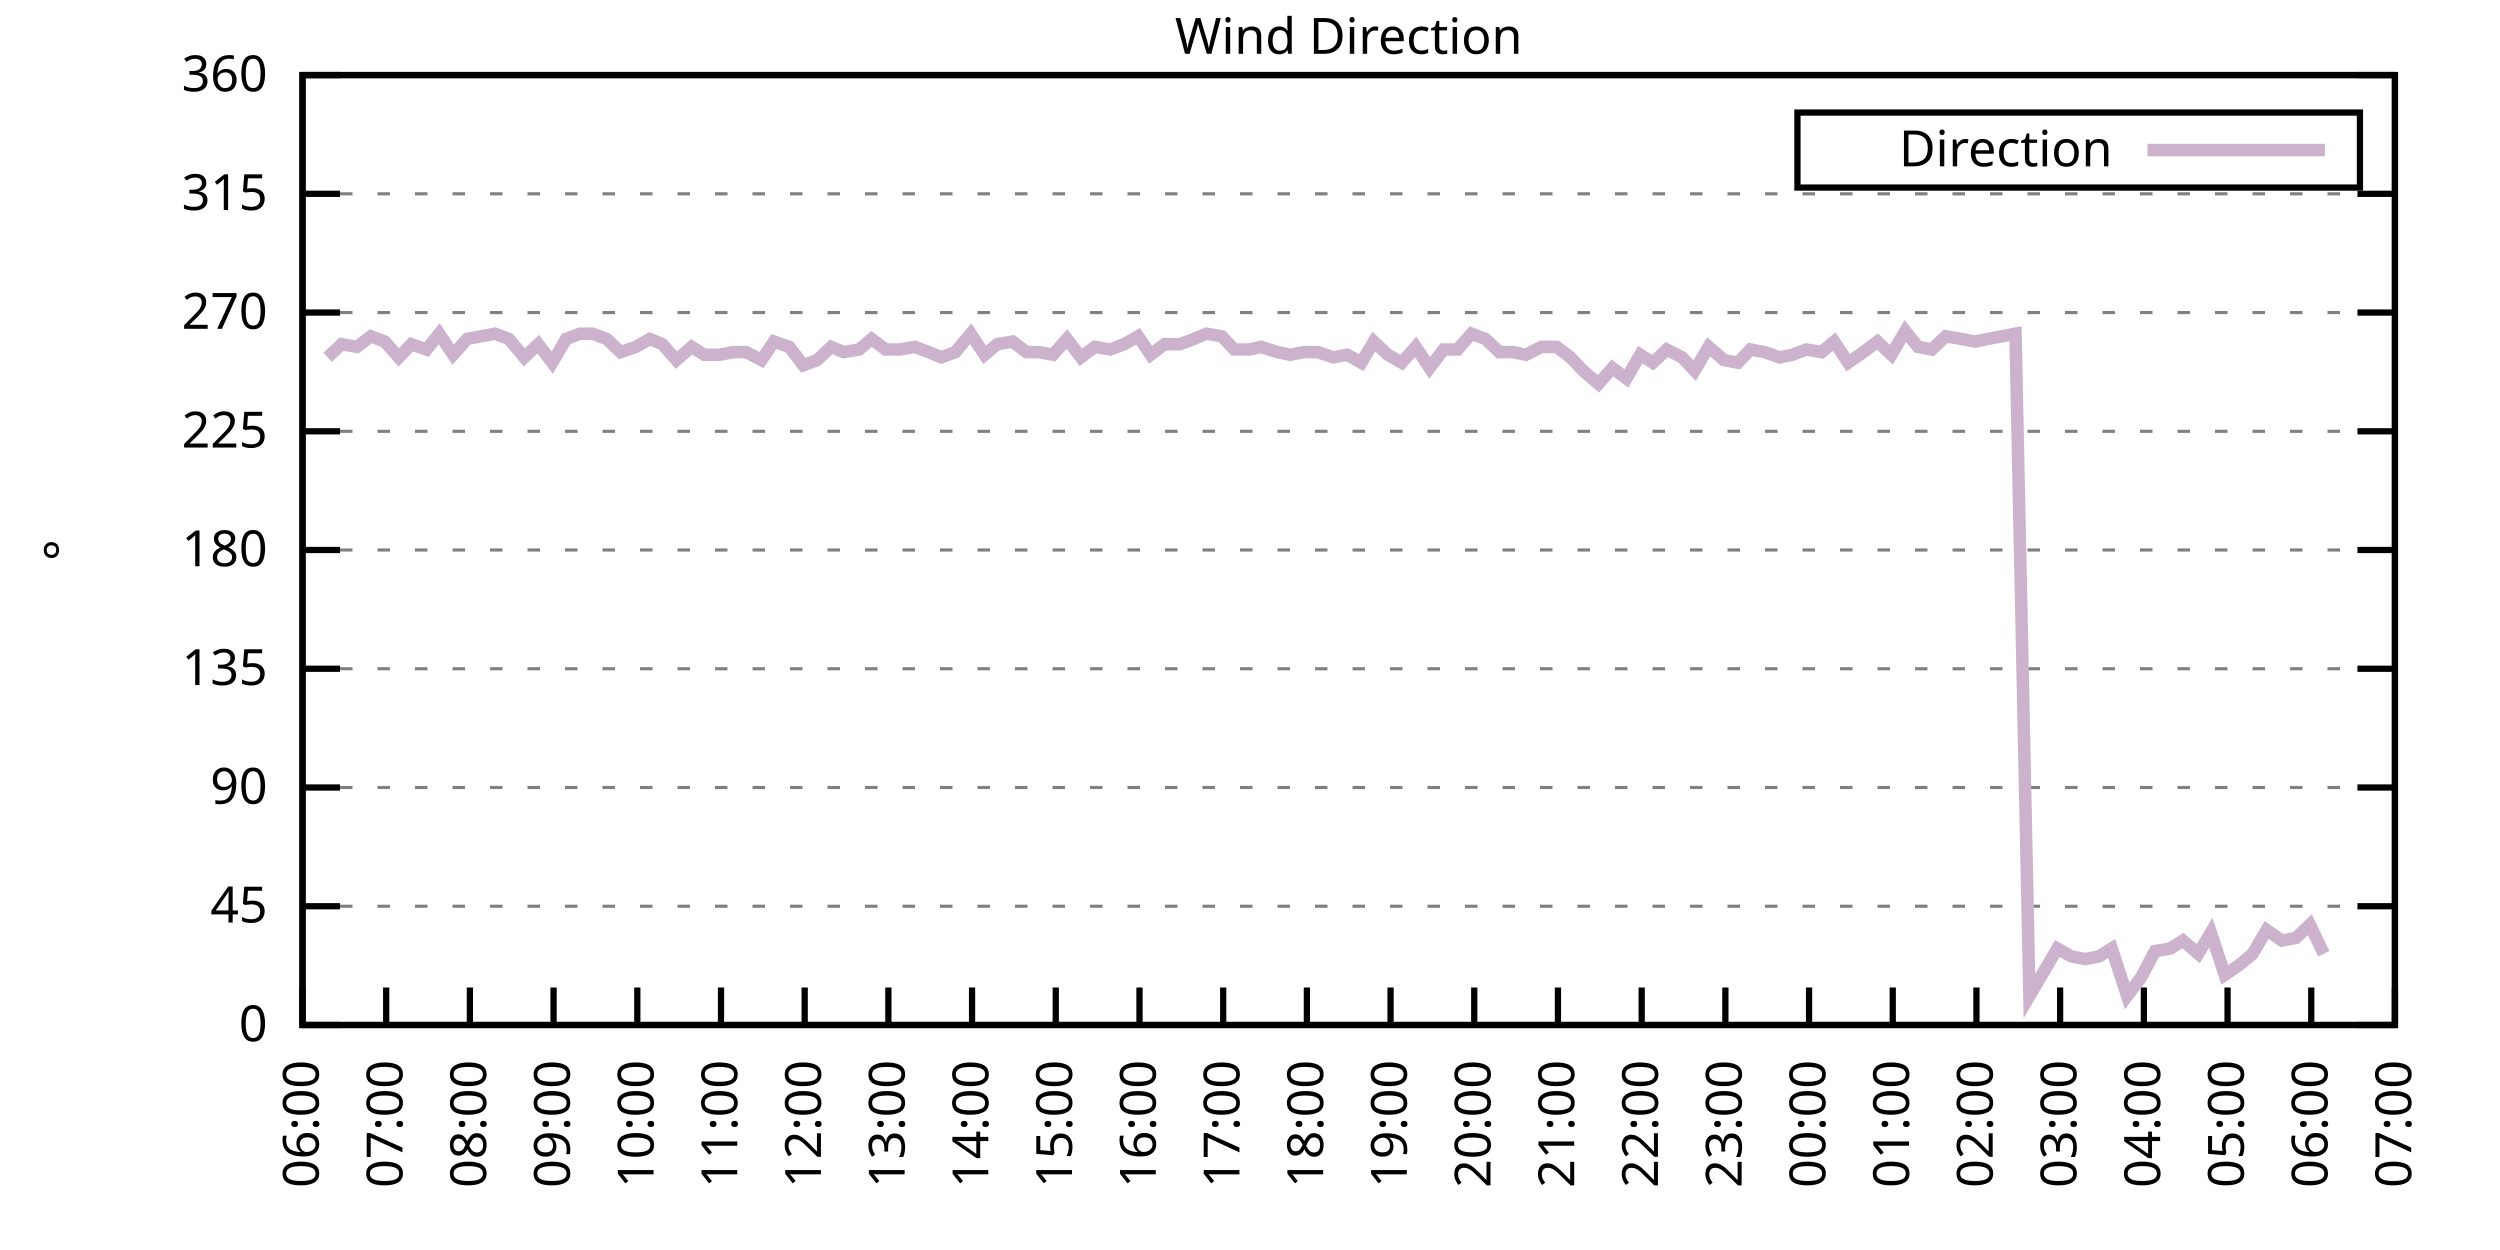
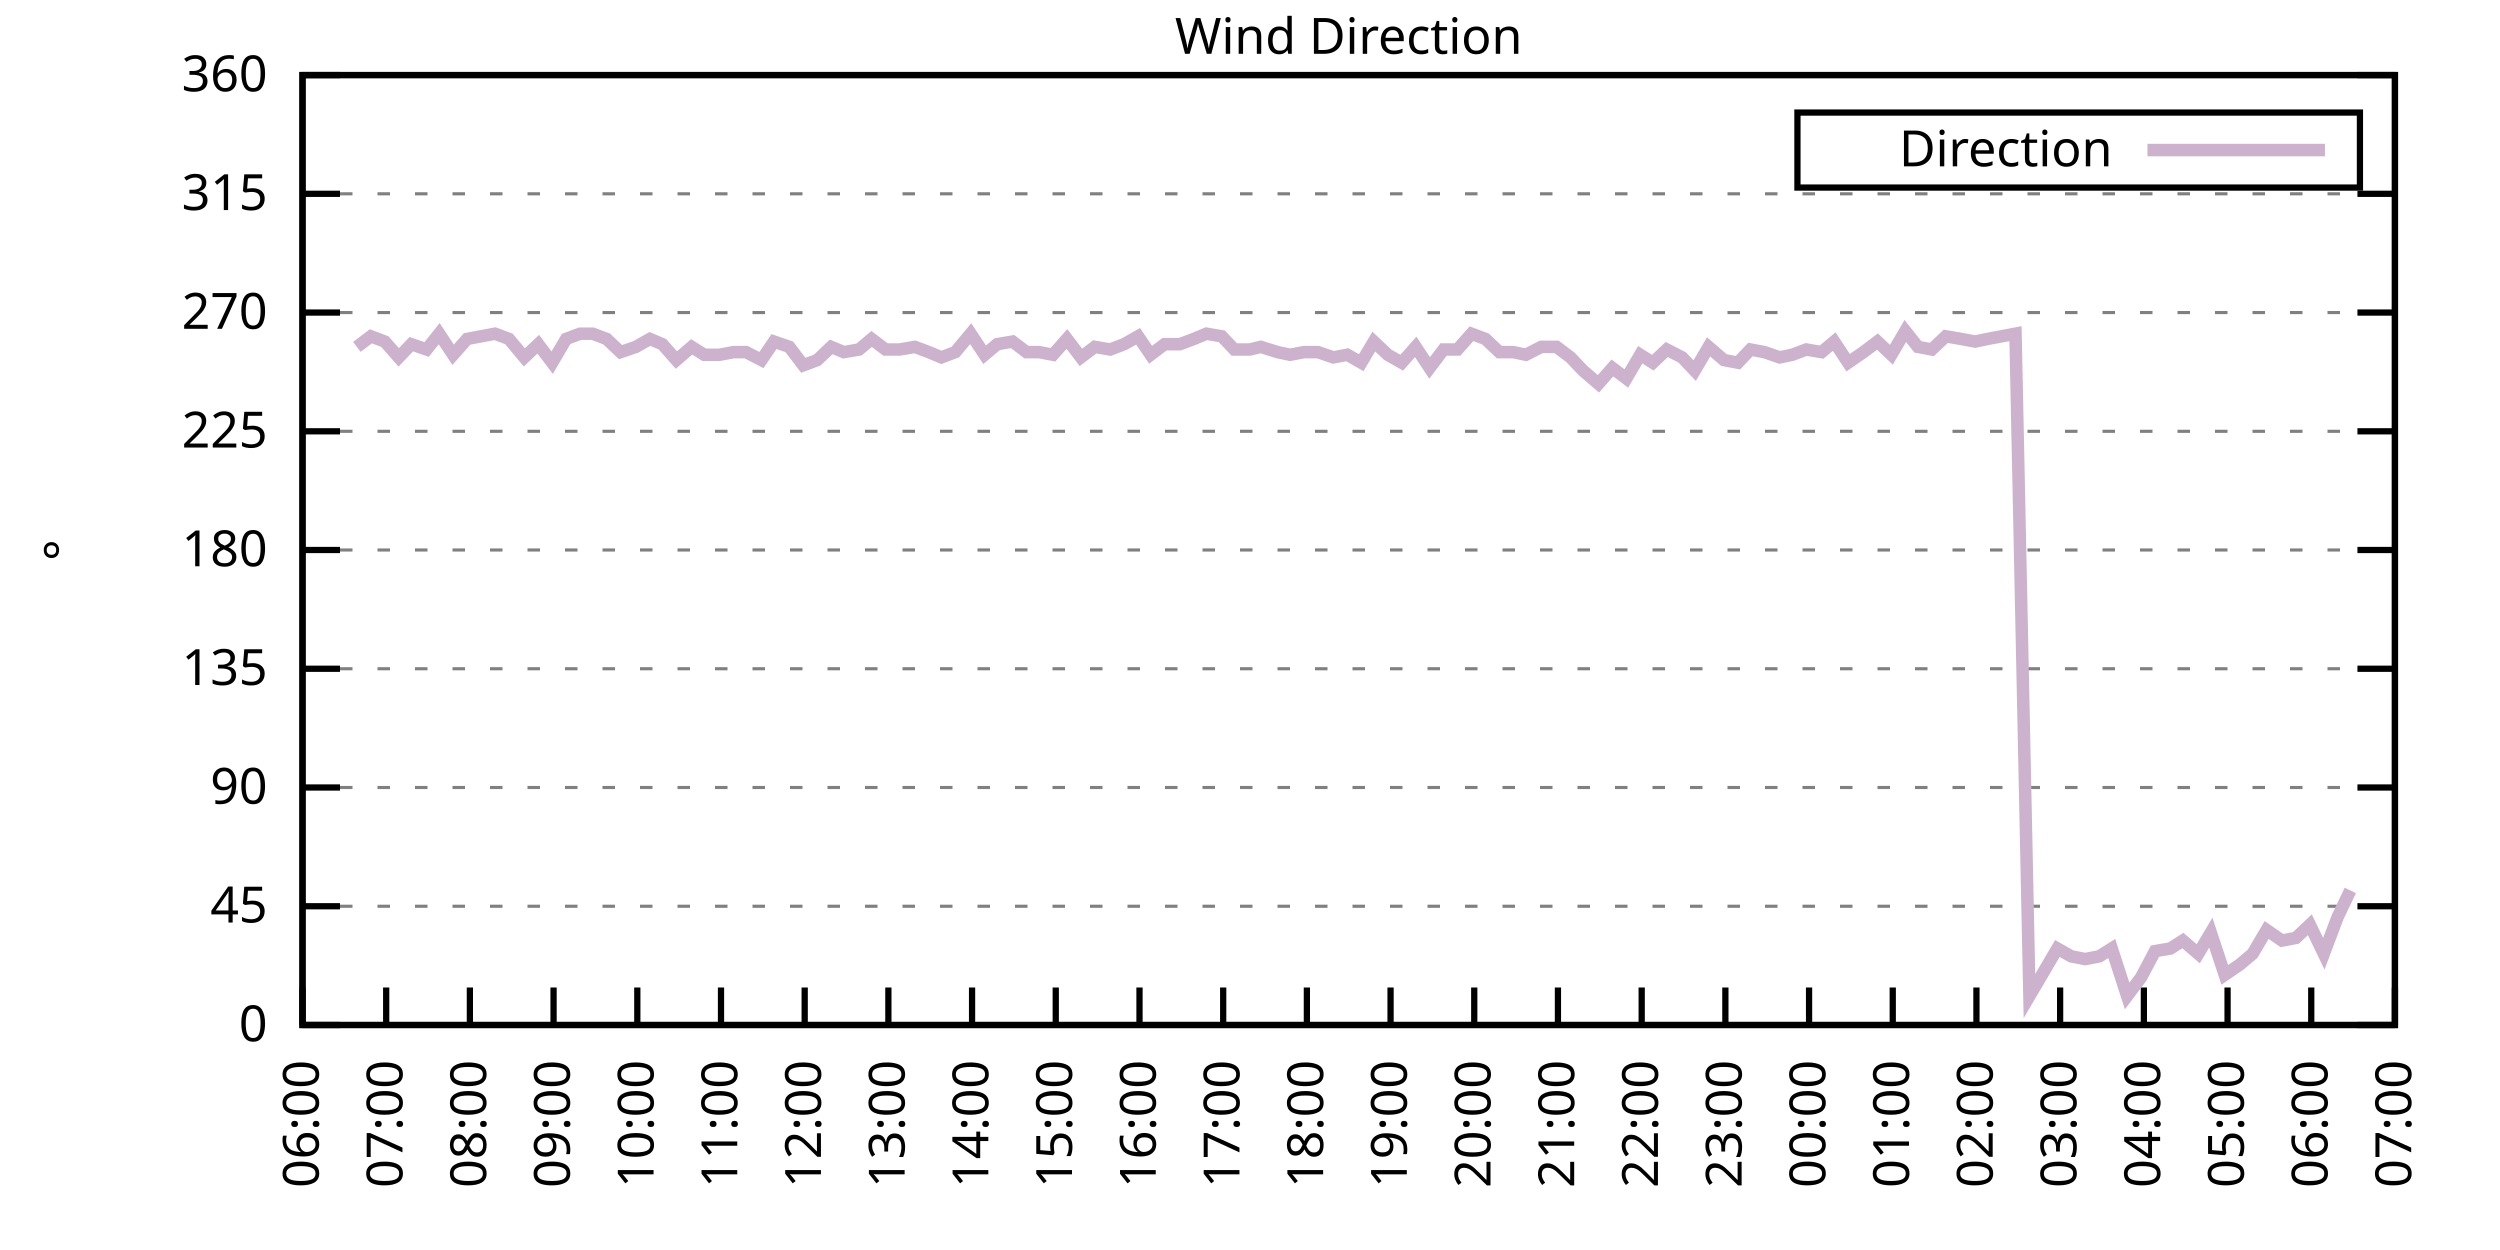
<svg xmlns="http://www.w3.org/2000/svg" xmlns:xlink="http://www.w3.org/1999/xlink" width="400" height="200" viewBox="0 0 400 200">
  <g id="gnuplot_canvas">
    <rect x="0" y="0" width="400" height="200" fill="none" />
    <defs>
      <circle id="gpDot" r="0.5" stroke-width="0.5" stroke="currentColor" />
      <path id="gpPt0" stroke-width="0.333" stroke="currentColor" d="M-1,0 h2 M0,-1 v2" />
      <path id="gpPt1" stroke-width="0.333" stroke="currentColor" d="M-1,-1 L1,1 M1,-1 L-1,1" />
      <path id="gpPt2" stroke-width="0.333" stroke="currentColor" d="M-1,0 L1,0 M0,-1 L0,1 M-1,-1 L1,1 M-1,1 L1,-1" />
      <rect id="gpPt3" stroke-width="0.333" stroke="currentColor" x="-1" y="-1" width="2" height="2" />
      <rect id="gpPt4" stroke-width="0.333" stroke="currentColor" fill="currentColor" x="-1" y="-1" width="2" height="2" />
      <circle id="gpPt5" stroke-width="0.333" stroke="currentColor" cx="0" cy="0" r="1" />
      <use xlink:href="#gpPt5" id="gpPt6" fill="currentColor" stroke="none" />
      <path id="gpPt7" stroke-width="0.333" stroke="currentColor" d="M0,-1.33 L-1.33,0.67 L1.33,0.67 z" />
      <use xlink:href="#gpPt7" id="gpPt8" fill="currentColor" stroke="none" />
      <use xlink:href="#gpPt7" id="gpPt9" stroke="currentColor" transform="rotate(180)" />
      <use xlink:href="#gpPt9" id="gpPt10" fill="currentColor" stroke="none" />
      <use xlink:href="#gpPt3" id="gpPt11" stroke="currentColor" transform="rotate(45)" />
      <use xlink:href="#gpPt11" id="gpPt12" fill="currentColor" stroke="none" />
      <path id="gpPt13" stroke-width="0.333" stroke="currentColor" d="M0,1.330 L1.265,0.411 L0.782,-1.067 L-0.782,-1.076 L-1.265,0.411 z" />
      <use xlink:href="#gpPt13" id="gpPt14" fill="currentColor" stroke="none" />
      <filter id="textbox" filterUnits="objectBoundingBox" x="0" y="0" height="1" width="1">
        <feFlood flood-color="white" flood-opacity="1" result="bgnd" />
        <feComposite in="SourceGraphic" in2="bgnd" operator="atop" />
      </filter>
      <filter id="greybox" filterUnits="objectBoundingBox" x="0" y="0" height="1" width="1">
        <feFlood flood-color="lightgrey" flood-opacity="1" result="grey" />
        <feComposite in="SourceGraphic" in2="grey" operator="atop" />
      </filter>
    </defs>
    <g fill="none" color="white" stroke="currentColor" stroke-width="1.00" stroke-linecap="butt" stroke-linejoin="miter">
</g>
    <g fill="none" color="black" stroke="currentColor" stroke-width="1.00" stroke-linecap="butt" stroke-linejoin="miter">
      <g stroke="none" shape-rendering="crispEdges">
        <polygon fill="rgb(255, 255, 255)" points="48.40,164.00 383.18,164.00 383.18,12.02 48.40,12.02 " />
      </g>
    </g>
    <g fill="none" color="black" stroke="currentColor" stroke-width="1.00" stroke-linecap="butt" stroke-linejoin="miter">
</g>
    <g fill="none" color="black" stroke="black" stroke-width="0.50" stroke-linecap="butt" stroke-linejoin="miter">
</g>
    <g fill="none" color="gray" stroke="currentColor" stroke-width="0.50" stroke-linecap="butt" stroke-linejoin="miter">
      <path stroke="gray" stroke-dasharray="2,4" class="gridline" d="M48.40,164.00 L383.19,164.00  " />
    </g>
    <g fill="none" color="gray" stroke="gray" stroke-width="1.00" stroke-linecap="butt" stroke-linejoin="miter">
</g>
    <g fill="none" color="black" stroke="currentColor" stroke-width="1.00" stroke-linecap="butt" stroke-linejoin="miter">
      <path stroke="black" d="M48.40,164.00 L54.40,164.00 M383.19,164.00 L377.19,164.00  " />
      <g transform="translate(42.80,166.60)" stroke="none" fill="black" font-family="Sans" font-size="8.00" text-anchor="end">
        <text>
          <tspan font-family="Sans"> 0</tspan>
        </text>
      </g>
    </g>
    <g fill="none" color="black" stroke="currentColor" stroke-width="1.00" stroke-linecap="butt" stroke-linejoin="miter">
</g>
    <g fill="none" color="black" stroke="black" stroke-width="0.50" stroke-linecap="butt" stroke-linejoin="miter">
</g>
    <g fill="none" color="gray" stroke="currentColor" stroke-width="0.50" stroke-linecap="butt" stroke-linejoin="miter">
      <path stroke="gray" stroke-dasharray="2,4" class="gridline" d="M48.40,145.00 L383.19,145.00  " />
    </g>
    <g fill="none" color="gray" stroke="gray" stroke-width="1.00" stroke-linecap="butt" stroke-linejoin="miter">
</g>
    <g fill="none" color="black" stroke="currentColor" stroke-width="1.00" stroke-linecap="butt" stroke-linejoin="miter">
      <path stroke="black" d="M48.40,145.00 L54.40,145.00 M383.19,145.00 L377.19,145.00  " />
      <g transform="translate(42.80,147.60)" stroke="none" fill="black" font-family="Sans" font-size="8.00" text-anchor="end">
        <text>
          <tspan font-family="Sans"> 45</tspan>
        </text>
      </g>
    </g>
    <g fill="none" color="black" stroke="currentColor" stroke-width="1.00" stroke-linecap="butt" stroke-linejoin="miter">
</g>
    <g fill="none" color="black" stroke="black" stroke-width="0.50" stroke-linecap="butt" stroke-linejoin="miter">
</g>
    <g fill="none" color="gray" stroke="currentColor" stroke-width="0.50" stroke-linecap="butt" stroke-linejoin="miter">
      <path stroke="gray" stroke-dasharray="2,4" class="gridline" d="M48.40,126.00 L383.19,126.00  " />
    </g>
    <g fill="none" color="gray" stroke="gray" stroke-width="1.00" stroke-linecap="butt" stroke-linejoin="miter">
</g>
    <g fill="none" color="black" stroke="currentColor" stroke-width="1.00" stroke-linecap="butt" stroke-linejoin="miter">
      <path stroke="black" d="M48.40,126.00 L54.40,126.00 M383.19,126.00 L377.19,126.00  " />
      <g transform="translate(42.80,128.60)" stroke="none" fill="black" font-family="Sans" font-size="8.00" text-anchor="end">
        <text>
          <tspan font-family="Sans"> 90</tspan>
        </text>
      </g>
    </g>
    <g fill="none" color="black" stroke="currentColor" stroke-width="1.00" stroke-linecap="butt" stroke-linejoin="miter">
</g>
    <g fill="none" color="black" stroke="black" stroke-width="0.50" stroke-linecap="butt" stroke-linejoin="miter">
</g>
    <g fill="none" color="gray" stroke="currentColor" stroke-width="0.50" stroke-linecap="butt" stroke-linejoin="miter">
      <path stroke="gray" stroke-dasharray="2,4" class="gridline" d="M48.40,107.00 L383.19,107.00  " />
    </g>
    <g fill="none" color="gray" stroke="gray" stroke-width="1.00" stroke-linecap="butt" stroke-linejoin="miter">
</g>
    <g fill="none" color="black" stroke="currentColor" stroke-width="1.00" stroke-linecap="butt" stroke-linejoin="miter">
      <path stroke="black" d="M48.40,107.00 L54.40,107.00 M383.19,107.00 L377.19,107.00  " />
      <g transform="translate(42.80,109.60)" stroke="none" fill="black" font-family="Sans" font-size="8.00" text-anchor="end">
        <text>
          <tspan font-family="Sans"> 135</tspan>
        </text>
      </g>
    </g>
    <g fill="none" color="black" stroke="currentColor" stroke-width="1.00" stroke-linecap="butt" stroke-linejoin="miter">
</g>
    <g fill="none" color="black" stroke="black" stroke-width="0.50" stroke-linecap="butt" stroke-linejoin="miter">
</g>
    <g fill="none" color="gray" stroke="currentColor" stroke-width="0.50" stroke-linecap="butt" stroke-linejoin="miter">
      <path stroke="gray" stroke-dasharray="2,4" class="gridline" d="M48.40,88.00 L383.19,88.00  " />
    </g>
    <g fill="none" color="gray" stroke="gray" stroke-width="1.00" stroke-linecap="butt" stroke-linejoin="miter">
</g>
    <g fill="none" color="black" stroke="currentColor" stroke-width="1.00" stroke-linecap="butt" stroke-linejoin="miter">
      <path stroke="black" d="M48.40,88.00 L54.40,88.00 M383.19,88.00 L377.19,88.00  " />
      <g transform="translate(42.80,90.60)" stroke="none" fill="black" font-family="Sans" font-size="8.00" text-anchor="end">
        <text>
          <tspan font-family="Sans"> 180</tspan>
        </text>
      </g>
    </g>
    <g fill="none" color="black" stroke="currentColor" stroke-width="1.00" stroke-linecap="butt" stroke-linejoin="miter">
</g>
    <g fill="none" color="black" stroke="black" stroke-width="0.50" stroke-linecap="butt" stroke-linejoin="miter">
</g>
    <g fill="none" color="gray" stroke="currentColor" stroke-width="0.50" stroke-linecap="butt" stroke-linejoin="miter">
      <path stroke="gray" stroke-dasharray="2,4" class="gridline" d="M48.40,69.01 L383.19,69.01  " />
    </g>
    <g fill="none" color="gray" stroke="gray" stroke-width="1.00" stroke-linecap="butt" stroke-linejoin="miter">
</g>
    <g fill="none" color="black" stroke="currentColor" stroke-width="1.00" stroke-linecap="butt" stroke-linejoin="miter">
      <path stroke="black" d="M48.40,69.01 L54.40,69.01 M383.19,69.01 L377.19,69.01  " />
      <g transform="translate(42.80,71.61)" stroke="none" fill="black" font-family="Sans" font-size="8.00" text-anchor="end">
        <text>
          <tspan font-family="Sans"> 225</tspan>
        </text>
      </g>
    </g>
    <g fill="none" color="black" stroke="currentColor" stroke-width="1.00" stroke-linecap="butt" stroke-linejoin="miter">
</g>
    <g fill="none" color="black" stroke="black" stroke-width="0.50" stroke-linecap="butt" stroke-linejoin="miter">
</g>
    <g fill="none" color="gray" stroke="currentColor" stroke-width="0.50" stroke-linecap="butt" stroke-linejoin="miter">
      <path stroke="gray" stroke-dasharray="2,4" class="gridline" d="M48.40,50.01 L383.19,50.01  " />
    </g>
    <g fill="none" color="gray" stroke="gray" stroke-width="1.00" stroke-linecap="butt" stroke-linejoin="miter">
</g>
    <g fill="none" color="black" stroke="currentColor" stroke-width="1.00" stroke-linecap="butt" stroke-linejoin="miter">
      <path stroke="black" d="M48.40,50.01 L54.40,50.01 M383.19,50.01 L377.19,50.01  " />
      <g transform="translate(42.80,52.61)" stroke="none" fill="black" font-family="Sans" font-size="8.00" text-anchor="end">
        <text>
          <tspan font-family="Sans"> 270</tspan>
        </text>
      </g>
    </g>
    <g fill="none" color="black" stroke="currentColor" stroke-width="1.00" stroke-linecap="butt" stroke-linejoin="miter">
</g>
    <g fill="none" color="black" stroke="black" stroke-width="0.50" stroke-linecap="butt" stroke-linejoin="miter">
</g>
    <g fill="none" color="gray" stroke="currentColor" stroke-width="0.50" stroke-linecap="butt" stroke-linejoin="miter">
      <path stroke="gray" stroke-dasharray="2,4" class="gridline" d="M48.40,31.01 L383.19,31.01  " />
    </g>
    <g fill="none" color="gray" stroke="gray" stroke-width="1.00" stroke-linecap="butt" stroke-linejoin="miter">
</g>
    <g fill="none" color="black" stroke="currentColor" stroke-width="1.00" stroke-linecap="butt" stroke-linejoin="miter">
      <path stroke="black" d="M48.40,31.01 L54.40,31.01 M383.19,31.01 L377.19,31.01  " />
      <g transform="translate(42.80,33.61)" stroke="none" fill="black" font-family="Sans" font-size="8.00" text-anchor="end">
        <text>
          <tspan font-family="Sans"> 315</tspan>
        </text>
      </g>
    </g>
    <g fill="none" color="black" stroke="currentColor" stroke-width="1.00" stroke-linecap="butt" stroke-linejoin="miter">
</g>
    <g fill="none" color="black" stroke="black" stroke-width="0.50" stroke-linecap="butt" stroke-linejoin="miter">
</g>
    <g fill="none" color="gray" stroke="currentColor" stroke-width="0.50" stroke-linecap="butt" stroke-linejoin="miter">
      <path stroke="gray" stroke-dasharray="2,4" class="gridline" d="M48.40,12.01 L383.19,12.01  " />
    </g>
    <g fill="none" color="gray" stroke="gray" stroke-width="1.00" stroke-linecap="butt" stroke-linejoin="miter">
</g>
    <g fill="none" color="black" stroke="currentColor" stroke-width="1.00" stroke-linecap="butt" stroke-linejoin="miter">
      <path stroke="black" d="M48.40,12.01 L54.40,12.01 M383.19,12.01 L377.19,12.01  " />
      <g transform="translate(42.80,14.61)" stroke="none" fill="black" font-family="Sans" font-size="8.00" text-anchor="end">
        <text>
          <tspan font-family="Sans"> 360</tspan>
        </text>
      </g>
    </g>
    <g fill="none" color="black" stroke="currentColor" stroke-width="1.00" stroke-linecap="butt" stroke-linejoin="miter">
      <path stroke="black" d="M48.40,164.00 L48.40,158.00  " />
      <g transform="translate(51.00,169.60) rotate(270.00)" stroke="none" fill="black" font-family="Sans" font-size="8.00" text-anchor="end">
        <text>
          <tspan font-family="Sans">06:00</tspan>
        </text>
      </g>
    </g>
    <g fill="none" color="black" stroke="currentColor" stroke-width="1.00" stroke-linecap="butt" stroke-linejoin="miter">
      <path stroke="black" d="M61.79,164.00 L61.79,158.00  " />
      <g transform="translate(64.39,169.60) rotate(270.00)" stroke="none" fill="black" font-family="Sans" font-size="8.00" text-anchor="end">
        <text>
          <tspan font-family="Sans">07:00</tspan>
        </text>
      </g>
    </g>
    <g fill="none" color="black" stroke="currentColor" stroke-width="1.00" stroke-linecap="butt" stroke-linejoin="miter">
      <path stroke="black" d="M75.18,164.00 L75.18,158.00  " />
      <g transform="translate(77.78,169.60) rotate(270.00)" stroke="none" fill="black" font-family="Sans" font-size="8.00" text-anchor="end">
        <text>
          <tspan font-family="Sans">08:00</tspan>
        </text>
      </g>
    </g>
    <g fill="none" color="black" stroke="currentColor" stroke-width="1.00" stroke-linecap="butt" stroke-linejoin="miter">
      <path stroke="black" d="M88.57,164.00 L88.57,158.00  " />
      <g transform="translate(91.17,169.60) rotate(270.00)" stroke="none" fill="black" font-family="Sans" font-size="8.00" text-anchor="end">
        <text>
          <tspan font-family="Sans">09:00</tspan>
        </text>
      </g>
    </g>
    <g fill="none" color="black" stroke="currentColor" stroke-width="1.00" stroke-linecap="butt" stroke-linejoin="miter">
      <path stroke="black" d="M101.97,164.00 L101.97,158.00  " />
      <g transform="translate(104.57,169.60) rotate(270.00)" stroke="none" fill="black" font-family="Sans" font-size="8.00" text-anchor="end">
        <text>
          <tspan font-family="Sans">10:00</tspan>
        </text>
      </g>
    </g>
    <g fill="none" color="black" stroke="currentColor" stroke-width="1.00" stroke-linecap="butt" stroke-linejoin="miter">
      <path stroke="black" d="M115.36,164.00 L115.36,158.00  " />
      <g transform="translate(117.96,169.60) rotate(270.00)" stroke="none" fill="black" font-family="Sans" font-size="8.00" text-anchor="end">
        <text>
          <tspan font-family="Sans">11:00</tspan>
        </text>
      </g>
    </g>
    <g fill="none" color="black" stroke="currentColor" stroke-width="1.00" stroke-linecap="butt" stroke-linejoin="miter">
      <path stroke="black" d="M128.75,164.00 L128.75,158.00  " />
      <g transform="translate(131.35,169.60) rotate(270.00)" stroke="none" fill="black" font-family="Sans" font-size="8.00" text-anchor="end">
        <text>
          <tspan font-family="Sans">12:00</tspan>
        </text>
      </g>
    </g>
    <g fill="none" color="black" stroke="currentColor" stroke-width="1.00" stroke-linecap="butt" stroke-linejoin="miter">
      <path stroke="black" d="M142.14,164.00 L142.14,158.00  " />
      <g transform="translate(144.74,169.60) rotate(270.00)" stroke="none" fill="black" font-family="Sans" font-size="8.00" text-anchor="end">
        <text>
          <tspan font-family="Sans">13:00</tspan>
        </text>
      </g>
    </g>
    <g fill="none" color="black" stroke="currentColor" stroke-width="1.00" stroke-linecap="butt" stroke-linejoin="miter">
      <path stroke="black" d="M155.53,164.00 L155.53,158.00  " />
      <g transform="translate(158.13,169.60) rotate(270.00)" stroke="none" fill="black" font-family="Sans" font-size="8.00" text-anchor="end">
        <text>
          <tspan font-family="Sans">14:00</tspan>
        </text>
      </g>
    </g>
    <g fill="none" color="black" stroke="currentColor" stroke-width="1.00" stroke-linecap="butt" stroke-linejoin="miter">
      <path stroke="black" d="M168.92,164.00 L168.92,158.00  " />
      <g transform="translate(171.52,169.60) rotate(270.00)" stroke="none" fill="black" font-family="Sans" font-size="8.00" text-anchor="end">
        <text>
          <tspan font-family="Sans">15:00</tspan>
        </text>
      </g>
    </g>
    <g fill="none" color="black" stroke="currentColor" stroke-width="1.00" stroke-linecap="butt" stroke-linejoin="miter">
      <path stroke="black" d="M182.32,164.00 L182.32,158.00  " />
      <g transform="translate(184.92,169.60) rotate(270.00)" stroke="none" fill="black" font-family="Sans" font-size="8.00" text-anchor="end">
        <text>
          <tspan font-family="Sans">16:00</tspan>
        </text>
      </g>
    </g>
    <g fill="none" color="black" stroke="currentColor" stroke-width="1.00" stroke-linecap="butt" stroke-linejoin="miter">
      <path stroke="black" d="M195.71,164.00 L195.71,158.00  " />
      <g transform="translate(198.31,169.60) rotate(270.00)" stroke="none" fill="black" font-family="Sans" font-size="8.00" text-anchor="end">
        <text>
          <tspan font-family="Sans">17:00</tspan>
        </text>
      </g>
    </g>
    <g fill="none" color="black" stroke="currentColor" stroke-width="1.00" stroke-linecap="butt" stroke-linejoin="miter">
      <path stroke="black" d="M209.10,164.00 L209.10,158.00  " />
      <g transform="translate(211.70,169.60) rotate(270.00)" stroke="none" fill="black" font-family="Sans" font-size="8.00" text-anchor="end">
        <text>
          <tspan font-family="Sans">18:00</tspan>
        </text>
      </g>
    </g>
    <g fill="none" color="black" stroke="currentColor" stroke-width="1.00" stroke-linecap="butt" stroke-linejoin="miter">
      <path stroke="black" d="M222.49,164.00 L222.49,158.00  " />
      <g transform="translate(225.09,169.60) rotate(270.00)" stroke="none" fill="black" font-family="Sans" font-size="8.00" text-anchor="end">
        <text>
          <tspan font-family="Sans">19:00</tspan>
        </text>
      </g>
    </g>
    <g fill="none" color="black" stroke="currentColor" stroke-width="1.00" stroke-linecap="butt" stroke-linejoin="miter">
      <path stroke="black" d="M235.88,164.00 L235.88,158.00  " />
      <g transform="translate(238.48,169.60) rotate(270.00)" stroke="none" fill="black" font-family="Sans" font-size="8.00" text-anchor="end">
        <text>
          <tspan font-family="Sans">20:00</tspan>
        </text>
      </g>
    </g>
    <g fill="none" color="black" stroke="currentColor" stroke-width="1.00" stroke-linecap="butt" stroke-linejoin="miter">
      <path stroke="black" d="M249.27,164.00 L249.27,158.00  " />
      <g transform="translate(251.87,169.60) rotate(270.00)" stroke="none" fill="black" font-family="Sans" font-size="8.00" text-anchor="end">
        <text>
          <tspan font-family="Sans">21:00</tspan>
        </text>
      </g>
    </g>
    <g fill="none" color="black" stroke="currentColor" stroke-width="1.00" stroke-linecap="butt" stroke-linejoin="miter">
      <path stroke="black" d="M262.67,164.00 L262.67,158.00  " />
      <g transform="translate(265.27,169.60) rotate(270.00)" stroke="none" fill="black" font-family="Sans" font-size="8.00" text-anchor="end">
        <text>
          <tspan font-family="Sans">22:00</tspan>
        </text>
      </g>
    </g>
    <g fill="none" color="black" stroke="currentColor" stroke-width="1.00" stroke-linecap="butt" stroke-linejoin="miter">
      <path stroke="black" d="M276.06,164.00 L276.06,158.00  " />
      <g transform="translate(278.66,169.60) rotate(270.00)" stroke="none" fill="black" font-family="Sans" font-size="8.00" text-anchor="end">
        <text>
          <tspan font-family="Sans">23:00</tspan>
        </text>
      </g>
    </g>
    <g fill="none" color="black" stroke="currentColor" stroke-width="1.00" stroke-linecap="butt" stroke-linejoin="miter">
      <path stroke="black" d="M289.45,164.00 L289.45,158.00  " />
      <g transform="translate(292.05,169.60) rotate(270.00)" stroke="none" fill="black" font-family="Sans" font-size="8.00" text-anchor="end">
        <text>
          <tspan font-family="Sans">00:00</tspan>
        </text>
      </g>
    </g>
    <g fill="none" color="black" stroke="currentColor" stroke-width="1.00" stroke-linecap="butt" stroke-linejoin="miter">
      <path stroke="black" d="M302.84,164.00 L302.84,158.00  " />
      <g transform="translate(305.44,169.60) rotate(270.00)" stroke="none" fill="black" font-family="Sans" font-size="8.00" text-anchor="end">
        <text>
          <tspan font-family="Sans">01:00</tspan>
        </text>
      </g>
    </g>
    <g fill="none" color="black" stroke="currentColor" stroke-width="1.00" stroke-linecap="butt" stroke-linejoin="miter">
      <path stroke="black" d="M316.23,164.00 L316.23,158.00  " />
      <g transform="translate(318.83,169.60) rotate(270.00)" stroke="none" fill="black" font-family="Sans" font-size="8.00" text-anchor="end">
        <text>
          <tspan font-family="Sans">02:00</tspan>
        </text>
      </g>
    </g>
    <g fill="none" color="black" stroke="currentColor" stroke-width="1.00" stroke-linecap="butt" stroke-linejoin="miter">
      <path stroke="black" d="M329.62,164.00 L329.62,158.00  " />
      <g transform="translate(332.22,169.60) rotate(270.00)" stroke="none" fill="black" font-family="Sans" font-size="8.00" text-anchor="end">
        <text>
          <tspan font-family="Sans">03:00</tspan>
        </text>
      </g>
    </g>
    <g fill="none" color="black" stroke="currentColor" stroke-width="1.00" stroke-linecap="butt" stroke-linejoin="miter">
      <path stroke="black" d="M343.02,164.00 L343.02,158.00  " />
      <g transform="translate(345.62,169.60) rotate(270.00)" stroke="none" fill="black" font-family="Sans" font-size="8.00" text-anchor="end">
        <text>
          <tspan font-family="Sans">04:00</tspan>
        </text>
      </g>
    </g>
    <g fill="none" color="black" stroke="currentColor" stroke-width="1.00" stroke-linecap="butt" stroke-linejoin="miter">
      <path stroke="black" d="M356.41,164.00 L356.41,158.00  " />
      <g transform="translate(359.01,169.60) rotate(270.00)" stroke="none" fill="black" font-family="Sans" font-size="8.00" text-anchor="end">
        <text>
          <tspan font-family="Sans">05:00</tspan>
        </text>
      </g>
    </g>
    <g fill="none" color="black" stroke="currentColor" stroke-width="1.00" stroke-linecap="butt" stroke-linejoin="miter">
      <path stroke="black" d="M369.80,164.00 L369.80,158.00  " />
      <g transform="translate(372.40,169.60) rotate(270.00)" stroke="none" fill="black" font-family="Sans" font-size="8.00" text-anchor="end">
        <text>
          <tspan font-family="Sans">06:00</tspan>
        </text>
      </g>
    </g>
    <g fill="none" color="black" stroke="currentColor" stroke-width="1.00" stroke-linecap="butt" stroke-linejoin="miter">
      <path stroke="black" d="M383.19,164.00 L383.19,158.00  " />
      <g transform="translate(385.79,169.60) rotate(270.00)" stroke="none" fill="black" font-family="Sans" font-size="8.00" text-anchor="end">
        <text>
          <tspan font-family="Sans">07:00</tspan>
        </text>
      </g>
    </g>
    <g fill="none" color="black" stroke="currentColor" stroke-width="1.00" stroke-linecap="butt" stroke-linejoin="miter">
</g>
    <g fill="none" color="black" stroke="currentColor" stroke-width="1.00" stroke-linecap="butt" stroke-linejoin="miter">
      <path stroke="black" d="M48.40,12.01 L48.40,164.00 L383.19,164.00 L383.19,12.01 L48.40,12.01 Z  " />
    </g>
    <g fill="none" color="black" stroke="currentColor" stroke-width="1.00" stroke-linecap="butt" stroke-linejoin="miter">
</g>
    <g fill="none" color="black" stroke="currentColor" stroke-width="1.00" stroke-linecap="butt" stroke-linejoin="miter">
      <path stroke="black" d="M287.59,30.01 L287.59,18.01 L377.59,18.01 L377.59,30.01 L287.59,30.01 Z  " />
    </g>
    <g id="Wind_direction_plot_1">
      <g fill="none" color="white" stroke="black" stroke-width="2.00" stroke-linecap="butt" stroke-linejoin="miter">
</g>
      <g fill="none" color="black" stroke="currentColor" stroke-width="2.00" stroke-linecap="butt" stroke-linejoin="miter">
        <g transform="translate(337.99,26.61)" stroke="none" fill="black" font-family="Sans" font-size="8.00" text-anchor="end">
          <text>
            <tspan font-family="Sans">Direction</tspan>
          </text>
        </g>
      </g>
      <g fill="none" color="black" stroke="currentColor" stroke-width="2.00" stroke-linecap="butt" stroke-linejoin="miter">
-         <path stroke="rgb(204, 178, 204)" d="M343.59,24.01 L371.99,24.01 M52.42,57.18 L54.65,55.07 L57.10,55.50 L59.34,53.81 L61.57,54.65 L63.80,57.18   L65.81,55.07 L68.26,55.92 L70.27,53.39 L72.50,56.76 L74.74,54.23 L76.97,53.81 L79.20,53.39 L81.43,54.23   L83.89,57.18 L86.12,55.07 L88.35,58.03 L90.58,54.23 L92.82,53.39 L94.82,53.39 L97.06,54.23 L99.29,56.34   L101.74,55.50 L103.98,54.23 L105.98,55.07 L108.22,57.61 L110.67,55.50 L112.68,56.76 L115.13,56.76 L117.37,56.34   L119.38,56.34 L121.83,57.61 L123.84,54.65 L126.29,55.50 L128.53,58.45 L130.76,57.61 L132.99,55.50 L135.00,56.34   L137.45,55.92 L139.46,54.23 L141.69,55.92 L143.93,55.92 L146.38,55.50 L148.61,56.34 L150.62,57.18 L152.85,56.34   L155.31,53.39 L157.54,56.76 L159.55,55.07 L162.01,54.65 L164.24,56.34 L166.25,56.34 L168.48,56.76 L170.71,54.23   L172.94,57.18 L175.17,55.50 L177.63,55.92 L179.86,55.07 L182.09,53.81 L184.10,56.76 L186.33,55.07 L188.79,55.07   L191.02,54.23 L193.03,53.39 L195.48,53.81 L197.49,55.92 L199.95,55.92 L201.73,55.50 L204.41,56.34 L206.42,56.76   L208.65,56.34 L210.88,56.34 L213.34,57.18 L215.57,56.76 L217.80,58.03 L219.81,54.65 L222.04,56.76 L224.28,58.03   L226.51,55.50 L228.74,58.87 L230.97,55.92 L233.20,55.92 L235.44,53.39 L237.67,54.23 L239.90,56.34 L242.13,56.34   L244.14,56.76 L246.60,55.50 L249.05,55.50 L251.28,57.18 L253.29,59.30 L255.75,61.41 L257.98,58.87 L260.21,60.56   L262.44,56.76 L264.45,58.03 L266.68,55.92 L269.14,57.18 L271.15,59.30 L273.38,55.50 L275.83,57.61 L278.07,58.03   L280.07,55.92 L282.31,56.34 L284.76,57.18 L286.77,56.76 L289.00,55.92 L291.46,56.34 L293.47,54.65 L295.70,58.03   L298.15,56.34 L300.39,54.65 L302.62,56.76 L304.85,52.96 L306.86,55.50 L309.09,55.92 L311.32,53.81 L313.78,54.23   L316.01,54.65 L318.02,54.23 L320.25,53.81 L322.48,53.39 L324.71,159.36 L326.95,155.56 L329.18,151.76 L331.41,153.02   L333.64,153.45 L335.87,153.02 L337.88,151.76 L340.34,159.36 L342.57,156.40 L344.80,152.18 L347.26,151.76 L349.26,150.49   L351.72,152.60 L353.73,149.22 L355.96,155.98 L358.42,154.29 L360.42,152.60 L362.66,148.80 L365.11,150.49 L367.34,150.07   L369.58,147.96 L371.81,152.60  " />
+         <path stroke="rgb(204, 178, 204)" d="M343.59,24.01 L371.99,24.01 M57.10,55.50 L59.34,53.81 L61.57,54.65 L63.80,57.18 L65.81,55.07 L68.26,55.92   L70.27,53.39 L72.50,56.76 L74.74,54.23 L76.97,53.81 L79.20,53.39 L81.43,54.23 L83.89,57.18 L86.12,55.07   L88.35,58.03 L90.58,54.23 L92.82,53.39 L94.82,53.39 L97.06,54.23 L99.29,56.34 L101.74,55.50 L103.98,54.23   L105.98,55.07 L108.22,57.61 L110.67,55.50 L112.68,56.76 L115.13,56.76 L117.37,56.34 L119.38,56.34 L121.83,57.61   L123.84,54.65 L126.29,55.50 L128.53,58.45 L130.76,57.61 L132.99,55.50 L135.00,56.34 L137.45,55.92 L139.46,54.23   L141.69,55.92 L143.93,55.92 L146.38,55.50 L148.61,56.34 L150.62,57.18 L152.85,56.34 L155.31,53.39 L157.54,56.76   L159.55,55.07 L162.01,54.65 L164.24,56.34 L166.25,56.34 L168.48,56.76 L170.71,54.23 L172.94,57.18 L175.17,55.50   L177.63,55.92 L179.86,55.07 L182.09,53.81 L184.10,56.76 L186.33,55.07 L188.79,55.07 L191.02,54.23 L193.03,53.39   L195.48,53.81 L197.49,55.92 L199.95,55.92 L201.73,55.50 L204.41,56.34 L206.42,56.76 L208.65,56.34 L210.88,56.34   L213.34,57.18 L215.57,56.76 L217.80,58.03 L219.81,54.65 L222.04,56.76 L224.28,58.03 L226.51,55.50 L228.74,58.87   L230.97,55.92 L233.20,55.92 L235.44,53.39 L237.67,54.23 L239.90,56.34 L242.13,56.34 L244.14,56.76 L246.60,55.50   L249.05,55.50 L251.28,57.18 L253.29,59.30 L255.75,61.41 L257.98,58.87 L260.21,60.56 L262.44,56.76 L264.45,58.03   L266.68,55.92 L269.14,57.18 L271.15,59.30 L273.38,55.50 L275.83,57.61 L278.07,58.03 L280.07,55.92 L282.31,56.34   L284.76,57.18 L286.77,56.76 L289.00,55.92 L291.46,56.34 L293.47,54.65 L295.70,58.03 L298.15,56.34 L300.39,54.65   L302.62,56.76 L304.85,52.96 L306.86,55.50 L309.09,55.92 L311.32,53.81 L313.78,54.23 L316.01,54.65 L318.02,54.23   L320.25,53.81 L322.48,53.39 L324.71,159.36 L326.95,155.56 L329.18,151.76 L331.41,153.02 L333.64,153.45 L335.87,153.02   L337.88,151.76 L340.34,159.36 L342.57,156.40 L344.80,152.18 L347.26,151.76 L349.26,150.49 L351.72,152.60 L353.73,149.22   L355.96,155.98 L358.42,154.29 L360.42,152.60 L362.66,148.80 L365.11,150.49 L367.34,150.07 L369.58,147.96 L371.81,152.60   L374.04,146.69 L376.05,142.47  " />
      </g>
    </g>
    <g fill="none" color="black" stroke="currentColor" stroke-width="2.00" stroke-linecap="butt" stroke-linejoin="miter">
</g>
    <g fill="none" color="black" stroke="black" stroke-width="1.00" stroke-linecap="butt" stroke-linejoin="miter">
</g>
    <g fill="none" color="black" stroke="currentColor" stroke-width="1.00" stroke-linecap="butt" stroke-linejoin="miter">
      <path stroke="black" d="M48.40,12.01 L48.40,164.00 L383.19,164.00 L383.19,12.01 L48.40,12.01 Z  " />
      <g transform="translate(12.80,88.01) rotate(270.00)" stroke="none" fill="black" font-family="Sans" font-size="8.00" text-anchor="middle">
        <text>
          <tspan font-family="Sans">°</tspan>
        </text>
      </g>
    </g>
    <g fill="none" color="black" stroke="currentColor" stroke-width="1.00" stroke-linecap="butt" stroke-linejoin="miter">
</g>
    <g fill="none" color="black" stroke="currentColor" stroke-width="1.00" stroke-linecap="butt" stroke-linejoin="miter">
      <g transform="translate(215.79,8.61)" stroke="none" fill="black" font-family="Sans" font-size="8.00" text-anchor="middle">
        <text>
          <tspan font-family="Sans">Wind Direction</tspan>
        </text>
      </g>
    </g>
    <g fill="none" color="black" stroke="currentColor" stroke-width="1.00" stroke-linecap="butt" stroke-linejoin="miter">
</g>
  </g>
</svg>
